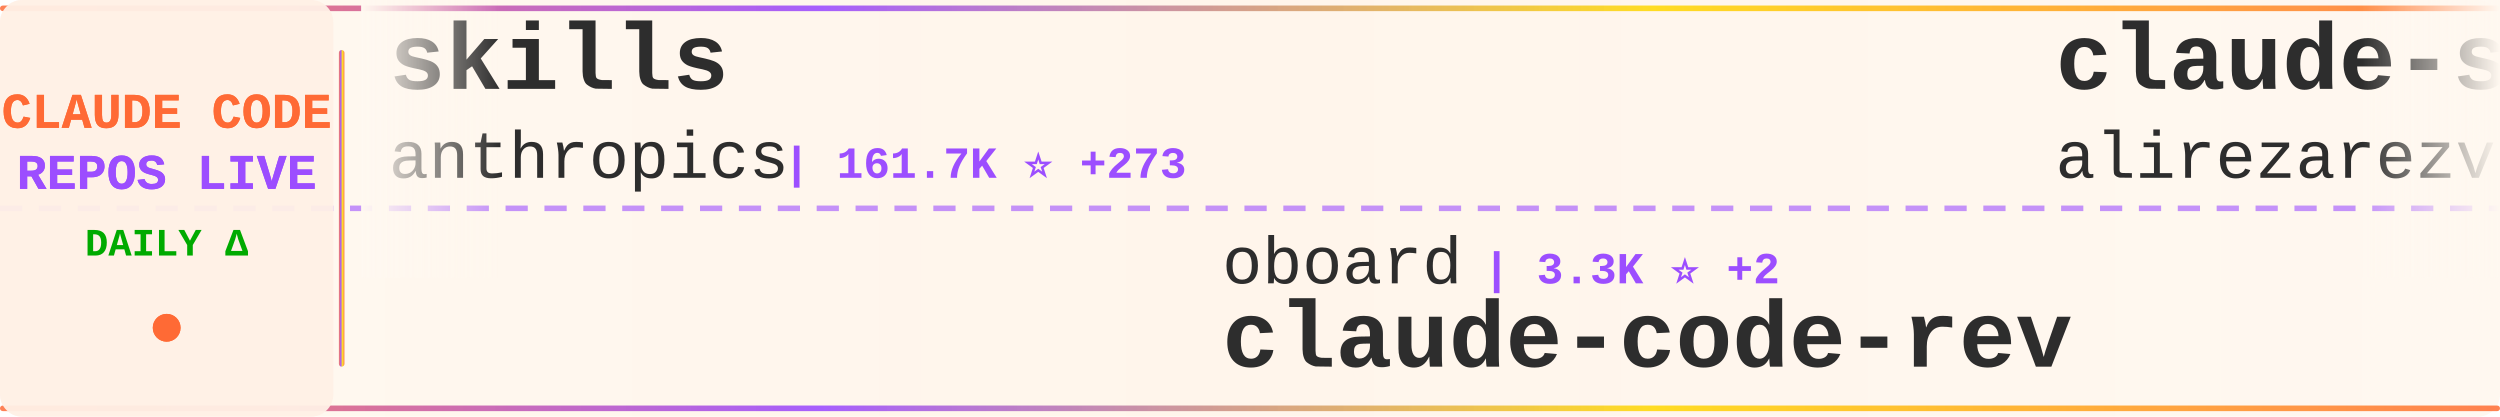
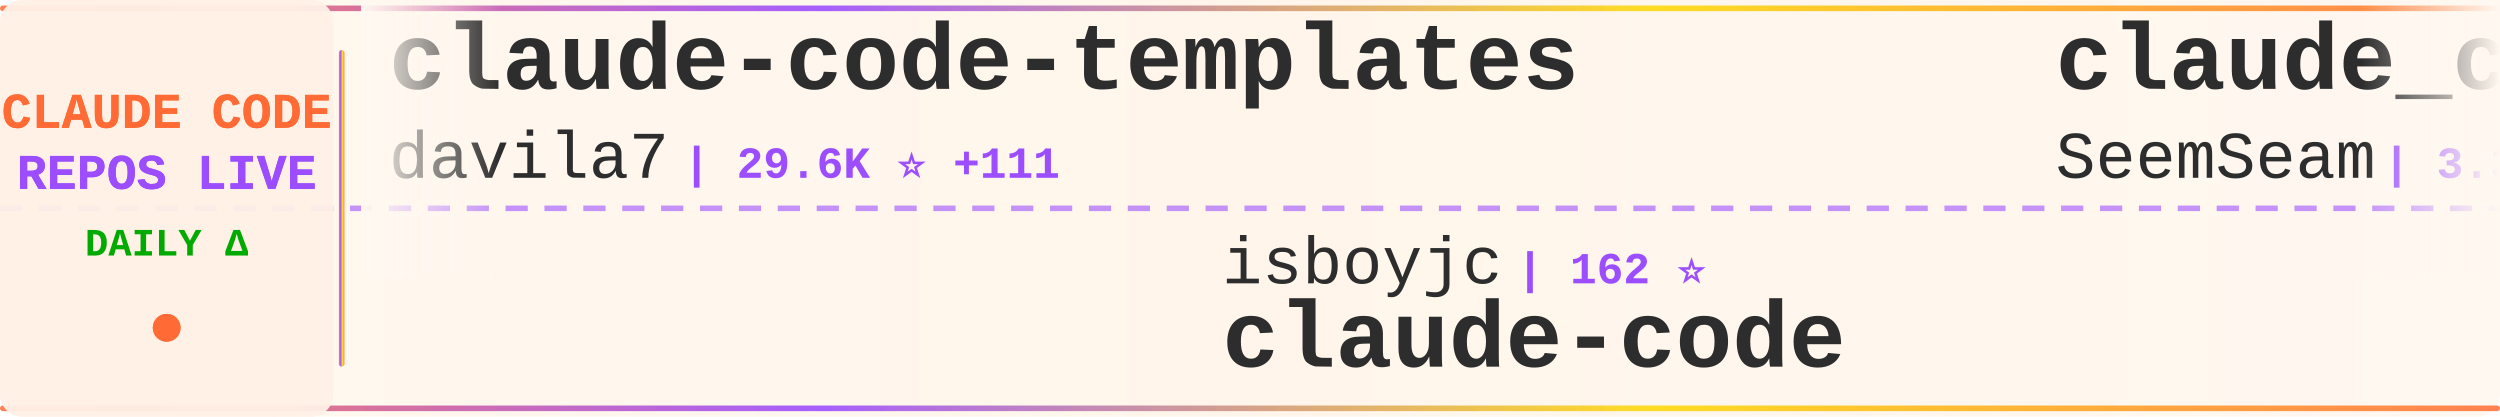
<svg xmlns="http://www.w3.org/2000/svg" width="900" height="150">
  <defs>
    <linearGradient id="tickerBg" x1="0%" y1="0%" x2="100%" y2="0%">
      <stop offset="0%" style="stop-color:#fff8f0;stop-opacity:0.98" />
      <stop offset="50%" style="stop-color:#fff5eb;stop-opacity:1" />
      <stop offset="100%" style="stop-color:#fff8f0;stop-opacity:0.98" />
    </linearGradient>
    <linearGradient id="borderGrad" x1="0%" y1="0%" x2="100%" y2="0%">
      <stop offset="0%" style="stop-color:#FF6B35;stop-opacity:0.85">
        <animate attributeName="stop-opacity" values="0.85;1;0.85" dur="2s" repeatCount="indefinite" />
      </stop>
      <stop offset="33%" style="stop-color:#9C4EFF;stop-opacity:0.9">
        <animate attributeName="stop-opacity" values="0.9;1;0.9" dur="2.2s" repeatCount="indefinite" />
      </stop>
      <stop offset="66%" style="stop-color:#FFD700;stop-opacity:0.85">
        <animate attributeName="stop-opacity" values="0.85;1;0.85" dur="1.8s" repeatCount="indefinite" />
      </stop>
      <stop offset="100%" style="stop-color:#FF6B35;stop-opacity:0.85">
        <animate attributeName="stop-opacity" values="0.85;1;0.85" dur="2s" repeatCount="indefinite" />
      </stop>
    </linearGradient>
    <filter id="textGlow">
      <feGaussianBlur stdDeviation="0.15" result="coloredBlur" />
      <feMerge>
        <feMergeNode in="coloredBlur" />
        <feMergeNode in="SourceGraphic" />
      </feMerge>
    </filter>
    <filter id="metricGlow">
      <feGaussianBlur stdDeviation="0.2" result="coloredBlur" />
      <feMerge>
        <feMergeNode in="coloredBlur" />
        <feMergeNode in="SourceGraphic" />
      </feMerge>
    </filter>
    <linearGradient id="leftFade" x1="0%" y1="0%" x2="100%" y2="0%">
      <stop offset="0%" style="stop-color:#fff8f0;stop-opacity:1" />
      <stop offset="100%" style="stop-color:#fff8f0;stop-opacity:0" />
    </linearGradient>
    <linearGradient id="rightFade" x1="0%" y1="0%" x2="100%" y2="0%">
      <stop offset="0%" style="stop-color:#fff8f0;stop-opacity:0" />
      <stop offset="100%" style="stop-color:#fff8f0;stop-opacity:1" />
    </linearGradient>
  </defs>
  <rect width="900" height="150" fill="url(#tickerBg)" rx="8" />
  <rect x="0" y="2" width="900" height="2" fill="url(#borderGrad)" rx="1" />
  <rect x="0" y="146" width="900" height="2" fill="url(#borderGrad)" rx="1" />
  <line x1="0" y1="75" x2="900" y2="75" stroke="#9C4EFF" stroke-width="2" stroke-dasharray="8 6" opacity="0.6" />
  <rect x="0" y="0" width="120" height="150" fill="#fff0e6" opacity="0.95" rx="8" />
  <text x="60" y="46" font-family="'Courier New', monospace" font-size="18" font-weight="bold" fill="#FF6B35" text-anchor="middle" filter="url(#textGlow)">
    CLAUDE CODE
  </text>
  <text x="60" y="68" font-family="'Courier New', monospace" font-size="18" font-weight="bold" fill="#9C4EFF" text-anchor="middle" filter="url(#textGlow)">
    REPOS LIVE
  </text>
  <text x="60" y="92" font-family="'Courier New', monospace" font-size="14" font-weight="bold" fill="#00aa00" text-anchor="middle">
    DAILY Δ
  </text>
  <circle cx="60" cy="118" r="5" fill="#FF6B35" filter="url(#metricGlow)">
    <animate attributeName="r" values="4;6;4" dur="1.5s" repeatCount="indefinite" />
    <animate attributeName="opacity" values="0.6;1;0.6" dur="1.5s" repeatCount="indefinite" />
  </circle>
  <rect x="122" y="18" width="2" height="114" fill="url(#borderGrad)" rx="1" />
  <clipPath id="tickerClip">
    <rect x="130" y="0" width="770" height="150" />
  </clipPath>
  <g clip-path="url(#tickerClip)">
    <g id="tickerItems">
      <animateTransform attributeName="transform" attributeType="XML" type="translate" from="0 0" to="-3000 0" dur="54s" repeatCount="indefinite" />
      <g transform="translate(0, 0)">
-         <text x="140" y="32" font-family="'Courier New', monospace" font-size="34" font-weight="bold" fill="#2d2d2d">skills</text>
-         <text x="140" y="64" font-family="'Courier New', monospace" font-size="24" font-weight="normal" fill="#2d2d2d" opacity="1.0">anthropics</text>
-         <text x="282" y="64" font-family="'Courier New', monospace" font-size="16" font-weight="bold" fill="#9C4EFF"> | 161.7K ⭐ +273</text>
+         <text x="140" y="32" font-family="'Courier New', monospace" font-size="34" font-weight="bold" fill="#2d2d2d">claude-code-templates</text>
+         <text x="140" y="64" font-family="'Courier New', monospace" font-size="24" font-weight="normal" fill="#2d2d2d" opacity="1.0">davila7</text>
+         <text x="246" y="64" font-family="'Courier New', monospace" font-size="16" font-weight="bold" fill="#9C4EFF"> | 29.6K ⭐ +111</text>
      </g>
      <g transform="translate(300, 0)">
-         <text x="140" y="102" font-family="'Courier New', monospace" font-size="24" font-weight="normal" fill="#2d2d2d" opacity="1.0">oboard</text>
-         <text x="234" y="102" font-family="'Courier New', monospace" font-size="16" font-weight="bold" fill="#9C4EFF"> | 3.3K ⭐ +2</text>
-         <text x="140" y="132" font-family="'Courier New', monospace" font-size="34" font-weight="bold" fill="#2d2d2d">claude-code-rev</text>
+         <text x="140" y="102" font-family="'Courier New', monospace" font-size="24" font-weight="normal" fill="#2d2d2d" opacity="1.0">isboyjc</text>
+         <text x="246" y="102" font-family="'Courier New', monospace" font-size="16" font-weight="bold" fill="#9C4EFF"> | 162 ⭐</text>
+         <text x="140" y="132" font-family="'Courier New', monospace" font-size="34" font-weight="bold" fill="#2d2d2d">claude-code</text>
      </g>
      <g transform="translate(600, 0)">
-         <text x="140" y="32" font-family="'Courier New', monospace" font-size="34" font-weight="bold" fill="#2d2d2d">claude-skills</text>
-         <text x="140" y="64" font-family="'Courier New', monospace" font-size="24" font-weight="normal" fill="#2d2d2d" opacity="1.0">alirezarezvani</text>
-         <text x="330" y="64" font-family="'Courier New', monospace" font-size="16" font-weight="bold" fill="#9C4EFF"> | 22.6K ⭐ +75</text>
+         <text x="140" y="32" font-family="'Courier New', monospace" font-size="34" font-weight="bold" fill="#2d2d2d">claude_codex_bridge</text>
+         <text x="140" y="64" font-family="'Courier New', monospace" font-size="24" font-weight="normal" fill="#2d2d2d" opacity="1.0">SeemSeam</text>
+         <text x="258" y="64" font-family="'Courier New', monospace" font-size="16" font-weight="bold" fill="#9C4EFF"> | 3.3K ⭐ +6</text>
      </g>
      <g transform="translate(900, 0)">
-         <text x="140" y="102" font-family="'Courier New', monospace" font-size="24" font-weight="normal" fill="#2d2d2d" opacity="1.0">VILA-Lab</text>
-         <text x="258" y="102" font-family="'Courier New', monospace" font-size="16" font-weight="bold" fill="#9C4EFF"> | 1.9K ⭐ +14</text>
-         <text x="140" y="132" font-family="'Courier New', monospace" font-size="34" font-weight="bold" fill="#2d2d2d">Dive-into-Claude-Code</text>
+         <text x="140" y="102" font-family="'Courier New', monospace" font-size="24" font-weight="normal" fill="#2d2d2d" opacity="1.0">Pimzino</text>
+         <text x="246" y="102" font-family="'Courier New', monospace" font-size="16" font-weight="bold" fill="#9C4EFF"> | 3.8K ⭐</text>
+         <text x="140" y="132" font-family="'Courier New', monospace" font-size="34" font-weight="bold" fill="#2d2d2d">claude-code-spec-workflo...</text>
      </g>
      <g transform="translate(1200, 0)">
-         <text x="140" y="32" font-family="'Courier New', monospace" font-size="34" font-weight="bold" fill="#2d2d2d">claude-code-local</text>
-         <text x="140" y="64" font-family="'Courier New', monospace" font-size="24" font-weight="normal" fill="#2d2d2d" opacity="1.0">nicedreamzapp</text>
-         <text x="318" y="64" font-family="'Courier New', monospace" font-size="16" font-weight="bold" fill="#9C4EFF"> | 2.9K ⭐ +7</text>
+         <text x="140" y="32" font-family="'Courier New', monospace" font-size="34" font-weight="bold" fill="#2d2d2d">claude-code-telegram</text>
+         <text x="140" y="64" font-family="'Courier New', monospace" font-size="24" font-weight="normal" fill="#2d2d2d" opacity="1.0">RichardAtCT</text>
+         <text x="294" y="64" font-family="'Courier New', monospace" font-size="16" font-weight="bold" fill="#9C4EFF"> | 2.7K ⭐ +2</text>
      </g>
      <g transform="translate(1500, 0)">
-         <text x="140" y="102" font-family="'Courier New', monospace" font-size="24" font-weight="normal" fill="#2d2d2d" opacity="1.0">777genius</text>
-         <text x="270" y="102" font-family="'Courier New', monospace" font-size="16" font-weight="bold" fill="#9C4EFF"> | 919 ⭐</text>
-         <text x="140" y="132" font-family="'Courier New', monospace" font-size="34" font-weight="bold" fill="#2d2d2d">claude-code-source-code</text>
+         <text x="140" y="102" font-family="'Courier New', monospace" font-size="24" font-weight="normal" fill="#2d2d2d" opacity="1.0">simonw</text>
+         <text x="234" y="102" font-family="'Courier New', monospace" font-size="16" font-weight="bold" fill="#9C4EFF"> | 1.6K ⭐ +1</text>
+         <text x="140" y="132" font-family="'Courier New', monospace" font-size="34" font-weight="bold" fill="#2d2d2d">claude-code-transcripts</text>
      </g>
      <g transform="translate(1800, 0)">
-         <text x="140" y="32" font-family="'Courier New', monospace" font-size="34" font-weight="bold" fill="#2d2d2d">claude-code-book</text>
-         <text x="140" y="64" font-family="'Courier New', monospace" font-size="24" font-weight="normal" fill="#2d2d2d" opacity="1.0">lintsinghua</text>
-         <text x="294" y="64" font-family="'Courier New', monospace" font-size="16" font-weight="bold" fill="#9C4EFF"> | 3.9K ⭐ +6</text>
+         <text x="140" y="32" font-family="'Courier New', monospace" font-size="34" font-weight="bold" fill="#2d2d2d">claude-code-guide</text>
+         <text x="140" y="64" font-family="'Courier New', monospace" font-size="24" font-weight="normal" fill="#2d2d2d" opacity="1.0">zebbern</text>
+         <text x="246" y="64" font-family="'Courier New', monospace" font-size="16" font-weight="bold" fill="#9C4EFF"> | 4.4K ⭐ +3</text>
      </g>
      <g transform="translate(2100, 0)">
        <text x="140" y="102" font-family="'Courier New', monospace" font-size="24" font-weight="normal" fill="#2d2d2d" opacity="1.0">disler</text>
-         <text x="234" y="102" font-family="'Courier New', monospace" font-size="16" font-weight="bold" fill="#9C4EFF"> | 1.5K ⭐ +6</text>
-         <text x="140" y="132" font-family="'Courier New', monospace" font-size="34" font-weight="bold" fill="#2d2d2d">pi-vs-claude-code</text>
+         <text x="234" y="102" font-family="'Courier New', monospace" font-size="16" font-weight="bold" fill="#9C4EFF"> | 3.8K ⭐ +2</text>
+         <text x="140" y="132" font-family="'Courier New', monospace" font-size="34" font-weight="bold" fill="#2d2d2d">claude-code-hooks-master...</text>
      </g>
      <g transform="translate(2400, 0)">
-         <text x="140" y="32" font-family="'Courier New', monospace" font-size="34" font-weight="bold" fill="#2d2d2d">arcads-claude-code</text>
-         <text x="140" y="64" font-family="'Courier New', monospace" font-size="24" font-weight="normal" fill="#2d2d2d" opacity="1.0">krusemediallc</text>
-         <text x="318" y="64" font-family="'Courier New', monospace" font-size="16" font-weight="bold" fill="#9C4EFF"> | 1.0K ⭐ +4</text>
+         <text x="140" y="32" font-family="'Courier New', monospace" font-size="34" font-weight="bold" fill="#2d2d2d">ClaudeCodeAgents</text>
+         <text x="140" y="64" font-family="'Courier New', monospace" font-size="24" font-weight="normal" fill="#2d2d2d" opacity="1.0">darcyegb</text>
+         <text x="258" y="64" font-family="'Courier New', monospace" font-size="16" font-weight="bold" fill="#9C4EFF"> | 748 ⭐</text>
      </g>
      <g transform="translate(2700, 0)">
-         <text x="140" y="102" font-family="'Courier New', monospace" font-size="24" font-weight="normal" fill="#2d2d2d" opacity="1.0">wanshuiyin</text>
-         <text x="282" y="102" font-family="'Courier New', monospace" font-size="16" font-weight="bold" fill="#9C4EFF"> | 13.5K ⭐ +45</text>
-         <text x="140" y="132" font-family="'Courier New', monospace" font-size="34" font-weight="bold" fill="#2d2d2d">Auto-claude-code-researc...</text>
+         <text x="140" y="102" font-family="'Courier New', monospace" font-size="24" font-weight="normal" fill="#2d2d2d" opacity="1.0">anthropics</text>
+         <text x="282" y="102" font-family="'Courier New', monospace" font-size="16" font-weight="bold" fill="#9C4EFF"> | 138.0K ⭐ +158</text>
+         <text x="140" y="132" font-family="'Courier New', monospace" font-size="34" font-weight="bold" fill="#2d2d2d">claude-code</text>
      </g>
      <g transform="translate(3000, 0)">
-         <text x="140" y="32" font-family="'Courier New', monospace" font-size="34" font-weight="bold" fill="#2d2d2d">skills</text>
-         <text x="140" y="64" font-family="'Courier New', monospace" font-size="24" font-weight="normal" fill="#2d2d2d" opacity="1.0">anthropics</text>
-         <text x="282" y="64" font-family="'Courier New', monospace" font-size="16" font-weight="bold" fill="#9C4EFF"> | 161.7K ⭐ +273</text>
+         <text x="140" y="32" font-family="'Courier New', monospace" font-size="34" font-weight="bold" fill="#2d2d2d">claude-code-templates</text>
+         <text x="140" y="64" font-family="'Courier New', monospace" font-size="24" font-weight="normal" fill="#2d2d2d" opacity="1.0">davila7</text>
+         <text x="246" y="64" font-family="'Courier New', monospace" font-size="16" font-weight="bold" fill="#9C4EFF"> | 29.6K ⭐ +111</text>
      </g>
      <g transform="translate(3300, 0)">
-         <text x="140" y="102" font-family="'Courier New', monospace" font-size="24" font-weight="normal" fill="#2d2d2d" opacity="1.0">oboard</text>
-         <text x="234" y="102" font-family="'Courier New', monospace" font-size="16" font-weight="bold" fill="#9C4EFF"> | 3.3K ⭐ +2</text>
-         <text x="140" y="132" font-family="'Courier New', monospace" font-size="34" font-weight="bold" fill="#2d2d2d">claude-code-rev</text>
+         <text x="140" y="102" font-family="'Courier New', monospace" font-size="24" font-weight="normal" fill="#2d2d2d" opacity="1.0">isboyjc</text>
+         <text x="246" y="102" font-family="'Courier New', monospace" font-size="16" font-weight="bold" fill="#9C4EFF"> | 162 ⭐</text>
+         <text x="140" y="132" font-family="'Courier New', monospace" font-size="34" font-weight="bold" fill="#2d2d2d">claude-code</text>
      </g>
      <g transform="translate(3600, 0)">
-         <text x="140" y="32" font-family="'Courier New', monospace" font-size="34" font-weight="bold" fill="#2d2d2d">claude-skills</text>
-         <text x="140" y="64" font-family="'Courier New', monospace" font-size="24" font-weight="normal" fill="#2d2d2d" opacity="1.0">alirezarezvani</text>
-         <text x="330" y="64" font-family="'Courier New', monospace" font-size="16" font-weight="bold" fill="#9C4EFF"> | 22.6K ⭐ +75</text>
+         <text x="140" y="32" font-family="'Courier New', monospace" font-size="34" font-weight="bold" fill="#2d2d2d">claude_codex_bridge</text>
+         <text x="140" y="64" font-family="'Courier New', monospace" font-size="24" font-weight="normal" fill="#2d2d2d" opacity="1.0">SeemSeam</text>
+         <text x="258" y="64" font-family="'Courier New', monospace" font-size="16" font-weight="bold" fill="#9C4EFF"> | 3.3K ⭐ +6</text>
      </g>
      <g transform="translate(3900, 0)">
-         <text x="140" y="102" font-family="'Courier New', monospace" font-size="24" font-weight="normal" fill="#2d2d2d" opacity="1.0">VILA-Lab</text>
-         <text x="258" y="102" font-family="'Courier New', monospace" font-size="16" font-weight="bold" fill="#9C4EFF"> | 1.9K ⭐ +14</text>
-         <text x="140" y="132" font-family="'Courier New', monospace" font-size="34" font-weight="bold" fill="#2d2d2d">Dive-into-Claude-Code</text>
+         <text x="140" y="102" font-family="'Courier New', monospace" font-size="24" font-weight="normal" fill="#2d2d2d" opacity="1.0">Pimzino</text>
+         <text x="246" y="102" font-family="'Courier New', monospace" font-size="16" font-weight="bold" fill="#9C4EFF"> | 3.8K ⭐</text>
+         <text x="140" y="132" font-family="'Courier New', monospace" font-size="34" font-weight="bold" fill="#2d2d2d">claude-code-spec-workflo...</text>
      </g>
    </g>
  </g>
  <rect x="130" y="0" width="50" height="100" fill="url(#leftFade)" />
  <rect x="850" y="0" width="50" height="100" fill="url(#rightFade)" />
</svg>
